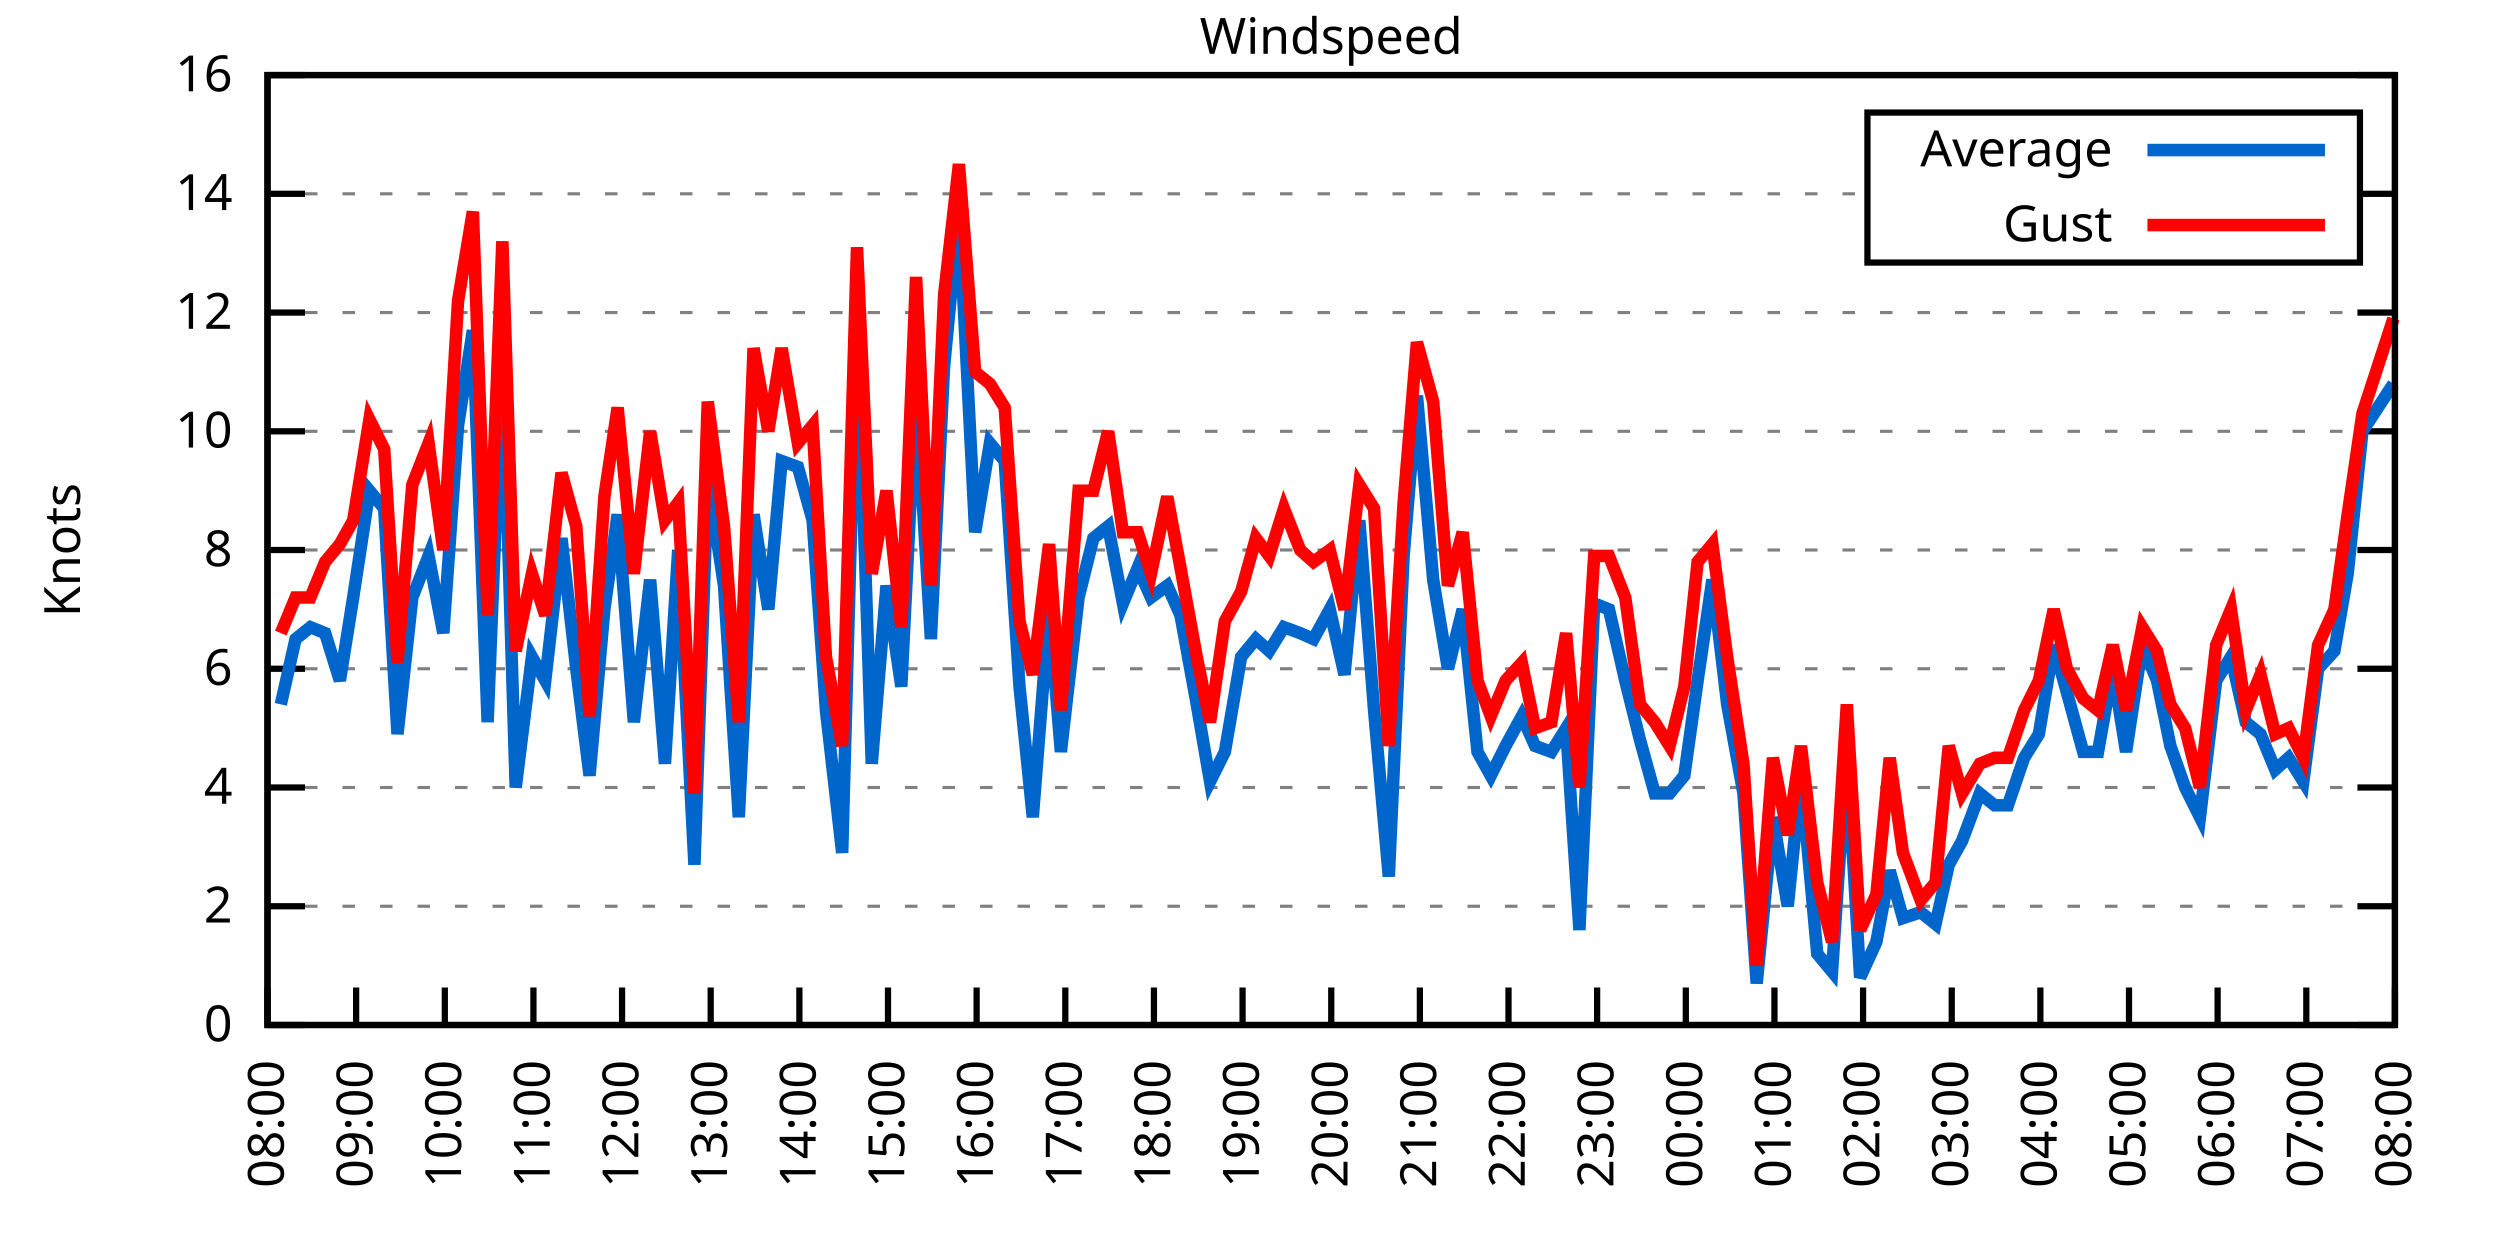
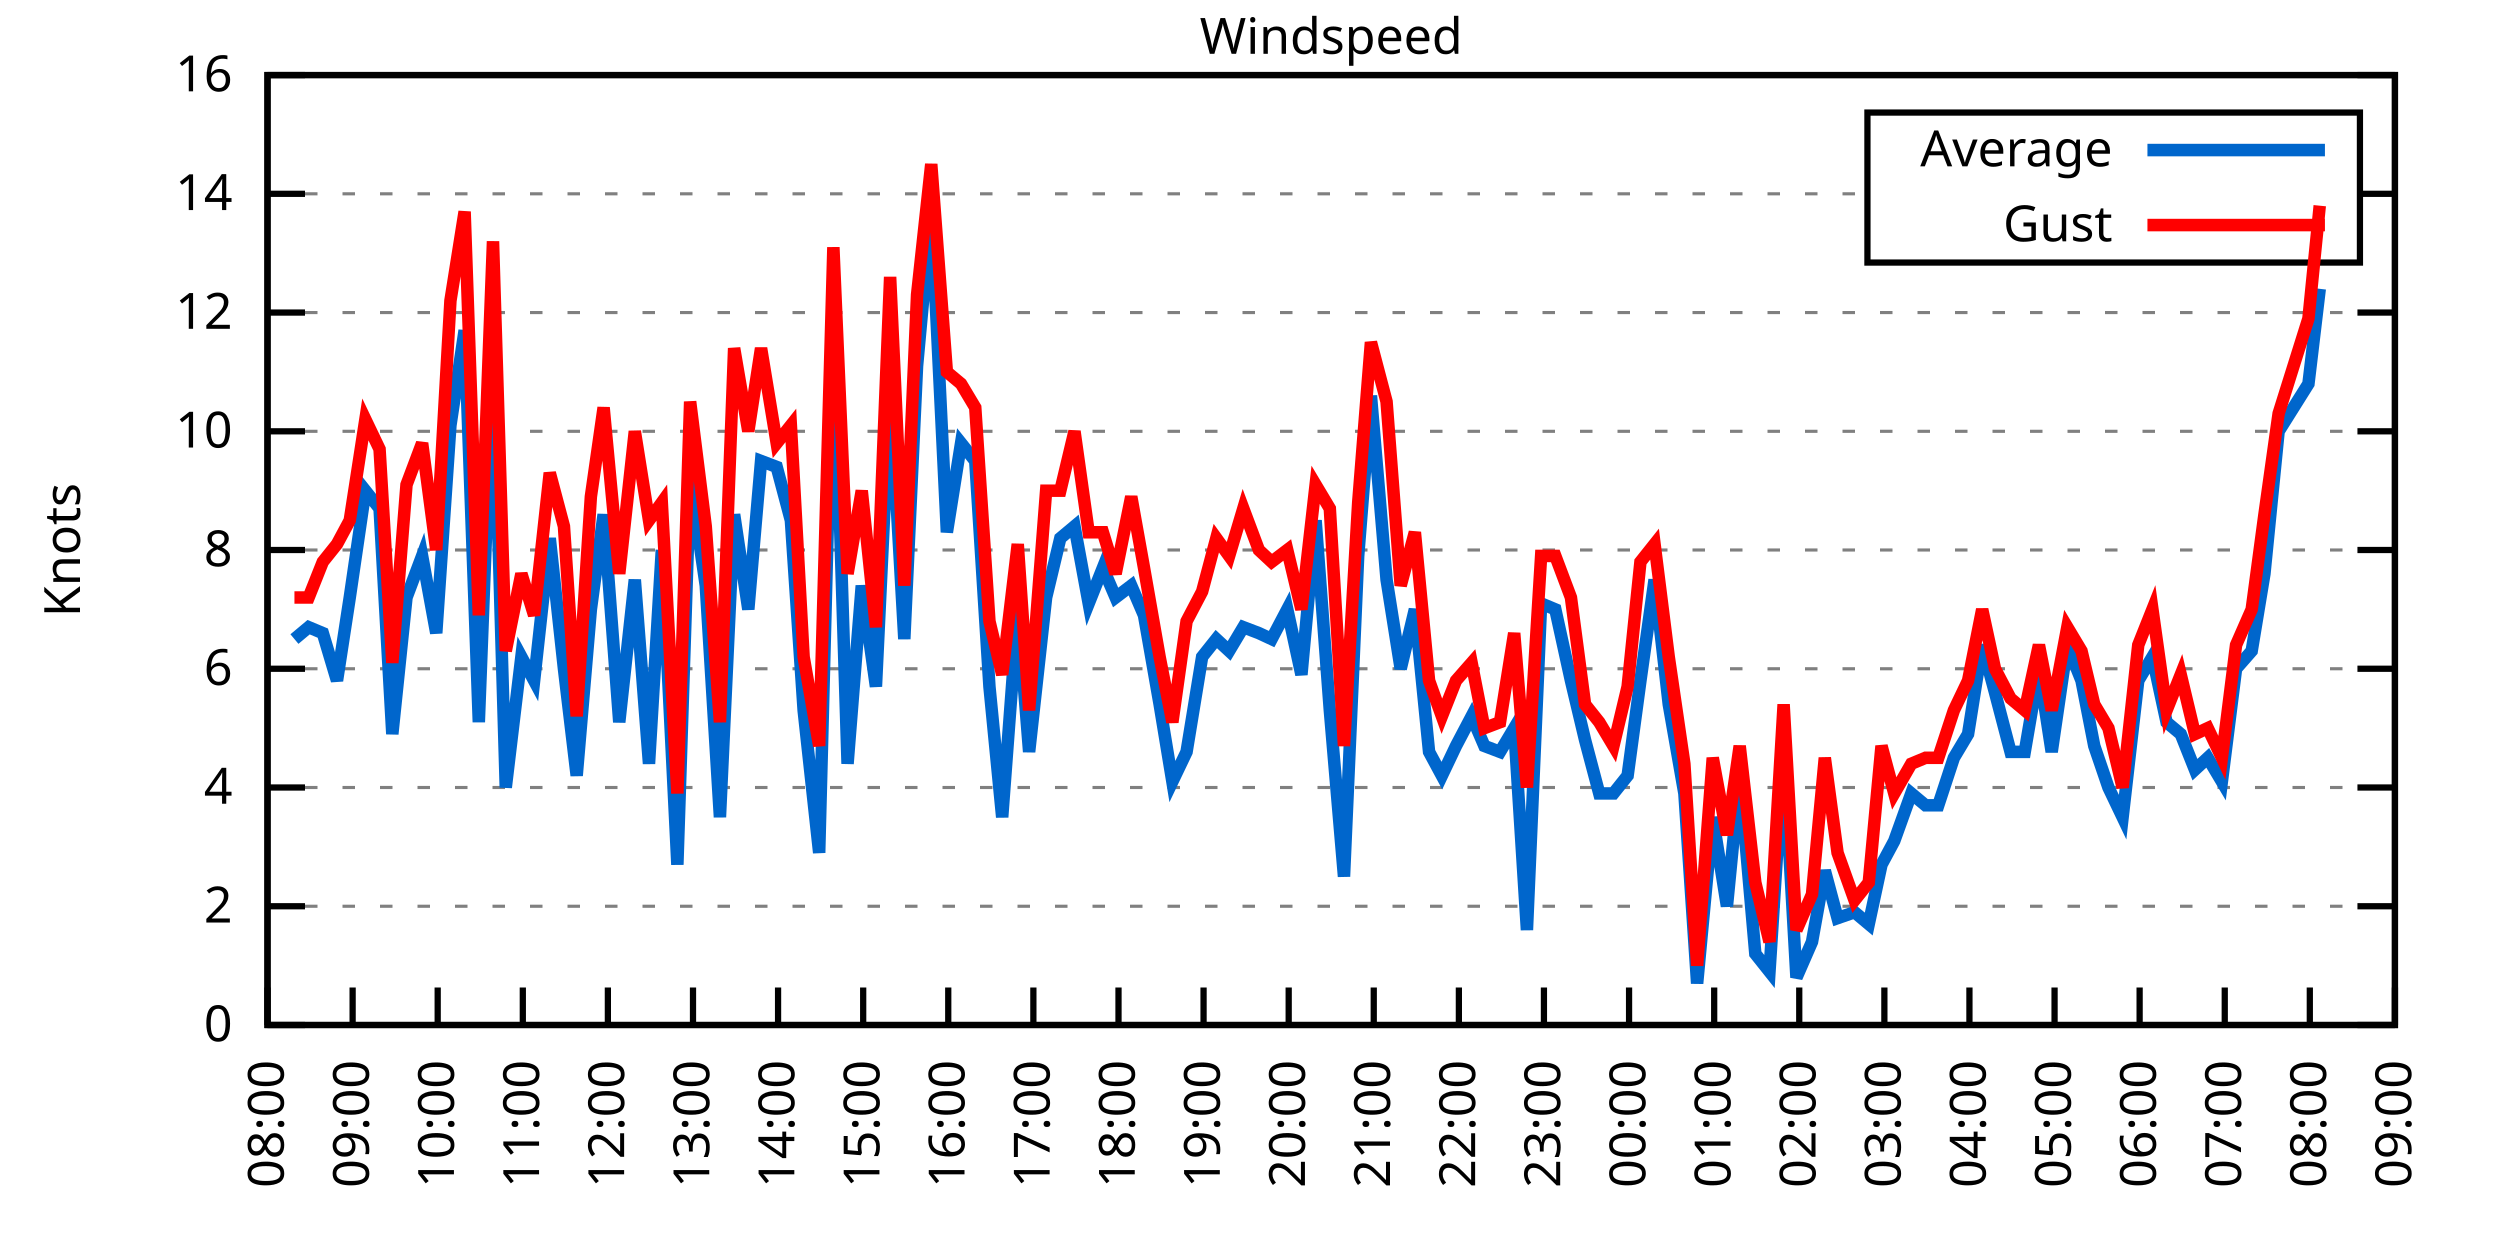
<svg xmlns="http://www.w3.org/2000/svg" xmlns:xlink="http://www.w3.org/1999/xlink" width="400" height="200" viewBox="0 0 400 200">
  <g id="gnuplot_canvas">
    <rect x="0" y="0" width="400" height="200" fill="none" />
    <defs>
      <circle id="gpDot" r="0.5" stroke-width="0.5" stroke="currentColor" />
      <path id="gpPt0" stroke-width="0.333" stroke="currentColor" d="M-1,0 h2 M0,-1 v2" />
      <path id="gpPt1" stroke-width="0.333" stroke="currentColor" d="M-1,-1 L1,1 M1,-1 L-1,1" />
      <path id="gpPt2" stroke-width="0.333" stroke="currentColor" d="M-1,0 L1,0 M0,-1 L0,1 M-1,-1 L1,1 M-1,1 L1,-1" />
      <rect id="gpPt3" stroke-width="0.333" stroke="currentColor" x="-1" y="-1" width="2" height="2" />
      <rect id="gpPt4" stroke-width="0.333" stroke="currentColor" fill="currentColor" x="-1" y="-1" width="2" height="2" />
      <circle id="gpPt5" stroke-width="0.333" stroke="currentColor" cx="0" cy="0" r="1" />
      <use xlink:href="#gpPt5" id="gpPt6" fill="currentColor" stroke="none" />
      <path id="gpPt7" stroke-width="0.333" stroke="currentColor" d="M0,-1.33 L-1.33,0.67 L1.33,0.67 z" />
      <use xlink:href="#gpPt7" id="gpPt8" fill="currentColor" stroke="none" />
      <use xlink:href="#gpPt7" id="gpPt9" stroke="currentColor" transform="rotate(180)" />
      <use xlink:href="#gpPt9" id="gpPt10" fill="currentColor" stroke="none" />
      <use xlink:href="#gpPt3" id="gpPt11" stroke="currentColor" transform="rotate(45)" />
      <use xlink:href="#gpPt11" id="gpPt12" fill="currentColor" stroke="none" />
      <path id="gpPt13" stroke-width="0.333" stroke="currentColor" d="M0,1.330 L1.265,0.411 L0.782,-1.067 L-0.782,-1.076 L-1.265,0.411 z" />
      <use xlink:href="#gpPt13" id="gpPt14" fill="currentColor" stroke="none" />
      <filter id="textbox" filterUnits="objectBoundingBox" x="0" y="0" height="1" width="1">
        <feFlood flood-color="white" flood-opacity="1" result="bgnd" />
        <feComposite in="SourceGraphic" in2="bgnd" operator="atop" />
      </filter>
      <filter id="greybox" filterUnits="objectBoundingBox" x="0" y="0" height="1" width="1">
        <feFlood flood-color="lightgrey" flood-opacity="1" result="grey" />
        <feComposite in="SourceGraphic" in2="grey" operator="atop" />
      </filter>
    </defs>
    <g fill="none" color="white" stroke="currentColor" stroke-width="1.00" stroke-linecap="butt" stroke-linejoin="miter">
</g>
    <g fill="none" color="black" stroke="currentColor" stroke-width="1.00" stroke-linecap="butt" stroke-linejoin="miter">
      <g stroke="none" shape-rendering="crispEdges">
        <polygon fill="rgb(255, 255, 255)" points="42.80,164.00 383.18,164.00 383.18,12.02 42.80,12.02 " />
      </g>
    </g>
    <g fill="none" color="black" stroke="currentColor" stroke-width="1.00" stroke-linecap="butt" stroke-linejoin="miter">
</g>
    <g fill="none" color="black" stroke="black" stroke-width="0.50" stroke-linecap="butt" stroke-linejoin="miter">
</g>
    <g fill="none" color="gray" stroke="currentColor" stroke-width="0.50" stroke-linecap="butt" stroke-linejoin="miter">
      <path stroke="gray" stroke-dasharray="2,4" class="gridline" d="M42.80,164.00 L383.19,164.00  " />
    </g>
    <g fill="none" color="gray" stroke="gray" stroke-width="1.00" stroke-linecap="butt" stroke-linejoin="miter">
</g>
    <g fill="none" color="black" stroke="currentColor" stroke-width="1.00" stroke-linecap="butt" stroke-linejoin="miter">
      <path stroke="black" d="M42.80,164.00 L48.80,164.00 M383.19,164.00 L377.19,164.00  " />
      <g transform="translate(37.20,166.60)" stroke="none" fill="black" font-family="Sans" font-size="8.00" text-anchor="end">
        <text>
          <tspan font-family="Sans"> 0</tspan>
        </text>
      </g>
    </g>
    <g fill="none" color="black" stroke="currentColor" stroke-width="1.00" stroke-linecap="butt" stroke-linejoin="miter">
</g>
    <g fill="none" color="black" stroke="black" stroke-width="0.50" stroke-linecap="butt" stroke-linejoin="miter">
</g>
    <g fill="none" color="gray" stroke="currentColor" stroke-width="0.50" stroke-linecap="butt" stroke-linejoin="miter">
      <path stroke="gray" stroke-dasharray="2,4" class="gridline" d="M42.80,145.00 L383.19,145.00  " />
    </g>
    <g fill="none" color="gray" stroke="gray" stroke-width="1.00" stroke-linecap="butt" stroke-linejoin="miter">
</g>
    <g fill="none" color="black" stroke="currentColor" stroke-width="1.00" stroke-linecap="butt" stroke-linejoin="miter">
      <path stroke="black" d="M42.80,145.00 L48.80,145.00 M383.19,145.00 L377.19,145.00  " />
      <g transform="translate(37.20,147.60)" stroke="none" fill="black" font-family="Sans" font-size="8.00" text-anchor="end">
        <text>
          <tspan font-family="Sans"> 2</tspan>
        </text>
      </g>
    </g>
    <g fill="none" color="black" stroke="currentColor" stroke-width="1.00" stroke-linecap="butt" stroke-linejoin="miter">
</g>
    <g fill="none" color="black" stroke="black" stroke-width="0.50" stroke-linecap="butt" stroke-linejoin="miter">
</g>
    <g fill="none" color="gray" stroke="currentColor" stroke-width="0.50" stroke-linecap="butt" stroke-linejoin="miter">
      <path stroke="gray" stroke-dasharray="2,4" class="gridline" d="M42.80,126.00 L383.19,126.00  " />
    </g>
    <g fill="none" color="gray" stroke="gray" stroke-width="1.00" stroke-linecap="butt" stroke-linejoin="miter">
</g>
    <g fill="none" color="black" stroke="currentColor" stroke-width="1.00" stroke-linecap="butt" stroke-linejoin="miter">
      <path stroke="black" d="M42.80,126.00 L48.80,126.00 M383.19,126.00 L377.19,126.00  " />
      <g transform="translate(37.20,128.60)" stroke="none" fill="black" font-family="Sans" font-size="8.00" text-anchor="end">
        <text>
          <tspan font-family="Sans"> 4</tspan>
        </text>
      </g>
    </g>
    <g fill="none" color="black" stroke="currentColor" stroke-width="1.00" stroke-linecap="butt" stroke-linejoin="miter">
</g>
    <g fill="none" color="black" stroke="black" stroke-width="0.50" stroke-linecap="butt" stroke-linejoin="miter">
</g>
    <g fill="none" color="gray" stroke="currentColor" stroke-width="0.50" stroke-linecap="butt" stroke-linejoin="miter">
      <path stroke="gray" stroke-dasharray="2,4" class="gridline" d="M42.80,107.00 L383.19,107.00  " />
    </g>
    <g fill="none" color="gray" stroke="gray" stroke-width="1.00" stroke-linecap="butt" stroke-linejoin="miter">
</g>
    <g fill="none" color="black" stroke="currentColor" stroke-width="1.00" stroke-linecap="butt" stroke-linejoin="miter">
      <path stroke="black" d="M42.80,107.00 L48.80,107.00 M383.19,107.00 L377.19,107.00  " />
      <g transform="translate(37.20,109.60)" stroke="none" fill="black" font-family="Sans" font-size="8.00" text-anchor="end">
        <text>
          <tspan font-family="Sans"> 6</tspan>
        </text>
      </g>
    </g>
    <g fill="none" color="black" stroke="currentColor" stroke-width="1.00" stroke-linecap="butt" stroke-linejoin="miter">
</g>
    <g fill="none" color="black" stroke="black" stroke-width="0.50" stroke-linecap="butt" stroke-linejoin="miter">
</g>
    <g fill="none" color="gray" stroke="currentColor" stroke-width="0.50" stroke-linecap="butt" stroke-linejoin="miter">
      <path stroke="gray" stroke-dasharray="2,4" class="gridline" d="M42.80,88.00 L383.19,88.00  " />
    </g>
    <g fill="none" color="gray" stroke="gray" stroke-width="1.00" stroke-linecap="butt" stroke-linejoin="miter">
</g>
    <g fill="none" color="black" stroke="currentColor" stroke-width="1.00" stroke-linecap="butt" stroke-linejoin="miter">
      <path stroke="black" d="M42.80,88.00 L48.80,88.00 M383.19,88.00 L377.19,88.00  " />
      <g transform="translate(37.20,90.60)" stroke="none" fill="black" font-family="Sans" font-size="8.00" text-anchor="end">
        <text>
          <tspan font-family="Sans"> 8</tspan>
        </text>
      </g>
    </g>
    <g fill="none" color="black" stroke="currentColor" stroke-width="1.00" stroke-linecap="butt" stroke-linejoin="miter">
</g>
    <g fill="none" color="black" stroke="black" stroke-width="0.50" stroke-linecap="butt" stroke-linejoin="miter">
</g>
    <g fill="none" color="gray" stroke="currentColor" stroke-width="0.50" stroke-linecap="butt" stroke-linejoin="miter">
      <path stroke="gray" stroke-dasharray="2,4" class="gridline" d="M42.80,69.01 L383.19,69.01  " />
    </g>
    <g fill="none" color="gray" stroke="gray" stroke-width="1.00" stroke-linecap="butt" stroke-linejoin="miter">
</g>
    <g fill="none" color="black" stroke="currentColor" stroke-width="1.00" stroke-linecap="butt" stroke-linejoin="miter">
      <path stroke="black" d="M42.80,69.01 L48.80,69.01 M383.19,69.01 L377.19,69.01  " />
      <g transform="translate(37.20,71.61)" stroke="none" fill="black" font-family="Sans" font-size="8.00" text-anchor="end">
        <text>
          <tspan font-family="Sans"> 10</tspan>
        </text>
      </g>
    </g>
    <g fill="none" color="black" stroke="currentColor" stroke-width="1.00" stroke-linecap="butt" stroke-linejoin="miter">
</g>
    <g fill="none" color="black" stroke="black" stroke-width="0.50" stroke-linecap="butt" stroke-linejoin="miter">
</g>
    <g fill="none" color="gray" stroke="currentColor" stroke-width="0.50" stroke-linecap="butt" stroke-linejoin="miter">
      <path stroke="gray" stroke-dasharray="2,4" class="gridline" d="M42.80,50.01 L383.19,50.01  " />
    </g>
    <g fill="none" color="gray" stroke="gray" stroke-width="1.00" stroke-linecap="butt" stroke-linejoin="miter">
</g>
    <g fill="none" color="black" stroke="currentColor" stroke-width="1.00" stroke-linecap="butt" stroke-linejoin="miter">
      <path stroke="black" d="M42.80,50.01 L48.80,50.01 M383.19,50.01 L377.19,50.01  " />
      <g transform="translate(37.20,52.61)" stroke="none" fill="black" font-family="Sans" font-size="8.00" text-anchor="end">
        <text>
          <tspan font-family="Sans"> 12</tspan>
        </text>
      </g>
    </g>
    <g fill="none" color="black" stroke="currentColor" stroke-width="1.00" stroke-linecap="butt" stroke-linejoin="miter">
</g>
    <g fill="none" color="black" stroke="black" stroke-width="0.50" stroke-linecap="butt" stroke-linejoin="miter">
</g>
    <g fill="none" color="gray" stroke="currentColor" stroke-width="0.50" stroke-linecap="butt" stroke-linejoin="miter">
      <path stroke="gray" stroke-dasharray="2,4" class="gridline" d="M42.80,31.01 L298.79,31.01 M377.59,31.01 L383.19,31.01  " />
    </g>
    <g fill="none" color="gray" stroke="gray" stroke-width="1.00" stroke-linecap="butt" stroke-linejoin="miter">
</g>
    <g fill="none" color="black" stroke="currentColor" stroke-width="1.00" stroke-linecap="butt" stroke-linejoin="miter">
      <path stroke="black" d="M42.80,31.01 L48.80,31.01 M383.19,31.01 L377.19,31.01  " />
      <g transform="translate(37.20,33.61)" stroke="none" fill="black" font-family="Sans" font-size="8.00" text-anchor="end">
        <text>
          <tspan font-family="Sans"> 14</tspan>
        </text>
      </g>
    </g>
    <g fill="none" color="black" stroke="currentColor" stroke-width="1.00" stroke-linecap="butt" stroke-linejoin="miter">
</g>
    <g fill="none" color="black" stroke="black" stroke-width="0.50" stroke-linecap="butt" stroke-linejoin="miter">
</g>
    <g fill="none" color="gray" stroke="currentColor" stroke-width="0.50" stroke-linecap="butt" stroke-linejoin="miter">
      <path stroke="gray" stroke-dasharray="2,4" class="gridline" d="M42.80,12.01 L383.19,12.01  " />
    </g>
    <g fill="none" color="gray" stroke="gray" stroke-width="1.00" stroke-linecap="butt" stroke-linejoin="miter">
</g>
    <g fill="none" color="black" stroke="currentColor" stroke-width="1.00" stroke-linecap="butt" stroke-linejoin="miter">
      <path stroke="black" d="M42.80,12.01 L48.80,12.01 M383.19,12.01 L377.19,12.01  " />
      <g transform="translate(37.20,14.61)" stroke="none" fill="black" font-family="Sans" font-size="8.00" text-anchor="end">
        <text>
          <tspan font-family="Sans"> 16</tspan>
        </text>
      </g>
    </g>
    <g fill="none" color="black" stroke="currentColor" stroke-width="1.00" stroke-linecap="butt" stroke-linejoin="miter">
      <path stroke="black" d="M42.80,164.00 L42.80,158.00  " />
      <g transform="translate(45.40,169.60) rotate(270.00)" stroke="none" fill="black" font-family="Sans" font-size="8.00" text-anchor="end">
        <text>
          <tspan font-family="Sans">08:00</tspan>
        </text>
      </g>
    </g>
    <g fill="none" color="black" stroke="currentColor" stroke-width="1.00" stroke-linecap="butt" stroke-linejoin="miter">
-       <path stroke="black" d="M56.98,164.00 L56.98,158.00  " />
-       <g transform="translate(59.58,169.60) rotate(270.00)" stroke="none" fill="black" font-family="Sans" font-size="8.00" text-anchor="end">
+       <path stroke="black" d="M56.42,164.00 L56.42,158.00  " />
+       <g transform="translate(59.02,169.60) rotate(270.00)" stroke="none" fill="black" font-family="Sans" font-size="8.00" text-anchor="end">
        <text>
          <tspan font-family="Sans">09:00</tspan>
        </text>
      </g>
    </g>
    <g fill="none" color="black" stroke="currentColor" stroke-width="1.00" stroke-linecap="butt" stroke-linejoin="miter">
-       <path stroke="black" d="M71.17,164.00 L71.17,158.00  " />
-       <g transform="translate(73.77,169.60) rotate(270.00)" stroke="none" fill="black" font-family="Sans" font-size="8.00" text-anchor="end">
+       <path stroke="black" d="M70.03,164.00 L70.03,158.00  " />
+       <g transform="translate(72.63,169.60) rotate(270.00)" stroke="none" fill="black" font-family="Sans" font-size="8.00" text-anchor="end">
        <text>
          <tspan font-family="Sans">10:00</tspan>
        </text>
      </g>
    </g>
    <g fill="none" color="black" stroke="currentColor" stroke-width="1.00" stroke-linecap="butt" stroke-linejoin="miter">
-       <path stroke="black" d="M85.35,164.00 L85.35,158.00  " />
-       <g transform="translate(87.95,169.60) rotate(270.00)" stroke="none" fill="black" font-family="Sans" font-size="8.00" text-anchor="end">
+       <path stroke="black" d="M83.65,164.00 L83.65,158.00  " />
+       <g transform="translate(86.25,169.60) rotate(270.00)" stroke="none" fill="black" font-family="Sans" font-size="8.00" text-anchor="end">
        <text>
          <tspan font-family="Sans">11:00</tspan>
        </text>
      </g>
    </g>
    <g fill="none" color="black" stroke="currentColor" stroke-width="1.00" stroke-linecap="butt" stroke-linejoin="miter">
-       <path stroke="black" d="M99.53,164.00 L99.53,158.00  " />
-       <g transform="translate(102.13,169.60) rotate(270.00)" stroke="none" fill="black" font-family="Sans" font-size="8.00" text-anchor="end">
+       <path stroke="black" d="M97.26,164.00 L97.26,158.00  " />
+       <g transform="translate(99.86,169.60) rotate(270.00)" stroke="none" fill="black" font-family="Sans" font-size="8.00" text-anchor="end">
        <text>
          <tspan font-family="Sans">12:00</tspan>
        </text>
      </g>
    </g>
    <g fill="none" color="black" stroke="currentColor" stroke-width="1.00" stroke-linecap="butt" stroke-linejoin="miter">
-       <path stroke="black" d="M113.71,164.00 L113.71,158.00  " />
-       <g transform="translate(116.31,169.60) rotate(270.00)" stroke="none" fill="black" font-family="Sans" font-size="8.00" text-anchor="end">
+       <path stroke="black" d="M110.88,164.00 L110.88,158.00  " />
+       <g transform="translate(113.48,169.60) rotate(270.00)" stroke="none" fill="black" font-family="Sans" font-size="8.00" text-anchor="end">
        <text>
          <tspan font-family="Sans">13:00</tspan>
        </text>
      </g>
    </g>
    <g fill="none" color="black" stroke="currentColor" stroke-width="1.00" stroke-linecap="butt" stroke-linejoin="miter">
-       <path stroke="black" d="M127.90,164.00 L127.90,158.00  " />
-       <g transform="translate(130.50,169.60) rotate(270.00)" stroke="none" fill="black" font-family="Sans" font-size="8.00" text-anchor="end">
+       <path stroke="black" d="M124.49,164.00 L124.49,158.00  " />
+       <g transform="translate(127.09,169.60) rotate(270.00)" stroke="none" fill="black" font-family="Sans" font-size="8.00" text-anchor="end">
        <text>
          <tspan font-family="Sans">14:00</tspan>
        </text>
      </g>
    </g>
    <g fill="none" color="black" stroke="currentColor" stroke-width="1.00" stroke-linecap="butt" stroke-linejoin="miter">
-       <path stroke="black" d="M142.08,164.00 L142.08,158.00  " />
-       <g transform="translate(144.68,169.60) rotate(270.00)" stroke="none" fill="black" font-family="Sans" font-size="8.00" text-anchor="end">
+       <path stroke="black" d="M138.11,164.00 L138.11,158.00  " />
+       <g transform="translate(140.71,169.60) rotate(270.00)" stroke="none" fill="black" font-family="Sans" font-size="8.00" text-anchor="end">
        <text>
          <tspan font-family="Sans">15:00</tspan>
        </text>
      </g>
    </g>
    <g fill="none" color="black" stroke="currentColor" stroke-width="1.00" stroke-linecap="butt" stroke-linejoin="miter">
-       <path stroke="black" d="M156.26,164.00 L156.26,158.00  " />
-       <g transform="translate(158.86,169.60) rotate(270.00)" stroke="none" fill="black" font-family="Sans" font-size="8.00" text-anchor="end">
+       <path stroke="black" d="M151.72,164.00 L151.72,158.00  " />
+       <g transform="translate(154.32,169.60) rotate(270.00)" stroke="none" fill="black" font-family="Sans" font-size="8.00" text-anchor="end">
        <text>
          <tspan font-family="Sans">16:00</tspan>
        </text>
      </g>
    </g>
    <g fill="none" color="black" stroke="currentColor" stroke-width="1.00" stroke-linecap="butt" stroke-linejoin="miter">
-       <path stroke="black" d="M170.45,164.00 L170.45,158.00  " />
-       <g transform="translate(173.05,169.60) rotate(270.00)" stroke="none" fill="black" font-family="Sans" font-size="8.00" text-anchor="end">
+       <path stroke="black" d="M165.34,164.00 L165.34,158.00  " />
+       <g transform="translate(167.94,169.60) rotate(270.00)" stroke="none" fill="black" font-family="Sans" font-size="8.00" text-anchor="end">
        <text>
          <tspan font-family="Sans">17:00</tspan>
        </text>
      </g>
    </g>
    <g fill="none" color="black" stroke="currentColor" stroke-width="1.00" stroke-linecap="butt" stroke-linejoin="miter">
-       <path stroke="black" d="M184.63,164.00 L184.63,158.00  " />
-       <g transform="translate(187.23,169.60) rotate(270.00)" stroke="none" fill="black" font-family="Sans" font-size="8.00" text-anchor="end">
+       <path stroke="black" d="M178.96,164.00 L178.96,158.00  " />
+       <g transform="translate(181.56,169.60) rotate(270.00)" stroke="none" fill="black" font-family="Sans" font-size="8.00" text-anchor="end">
        <text>
          <tspan font-family="Sans">18:00</tspan>
        </text>
      </g>
    </g>
    <g fill="none" color="black" stroke="currentColor" stroke-width="1.00" stroke-linecap="butt" stroke-linejoin="miter">
-       <path stroke="black" d="M198.81,164.00 L198.81,158.00  " />
-       <g transform="translate(201.41,169.60) rotate(270.00)" stroke="none" fill="black" font-family="Sans" font-size="8.00" text-anchor="end">
+       <path stroke="black" d="M192.57,164.00 L192.57,158.00  " />
+       <g transform="translate(195.17,169.60) rotate(270.00)" stroke="none" fill="black" font-family="Sans" font-size="8.00" text-anchor="end">
        <text>
          <tspan font-family="Sans">19:00</tspan>
        </text>
      </g>
    </g>
    <g fill="none" color="black" stroke="currentColor" stroke-width="1.00" stroke-linecap="butt" stroke-linejoin="miter">
-       <path stroke="black" d="M213.00,164.00 L213.00,158.00  " />
-       <g transform="translate(215.60,169.60) rotate(270.00)" stroke="none" fill="black" font-family="Sans" font-size="8.00" text-anchor="end">
+       <path stroke="black" d="M206.19,164.00 L206.19,158.00  " />
+       <g transform="translate(208.79,169.60) rotate(270.00)" stroke="none" fill="black" font-family="Sans" font-size="8.00" text-anchor="end">
        <text>
          <tspan font-family="Sans">20:00</tspan>
        </text>
      </g>
    </g>
    <g fill="none" color="black" stroke="currentColor" stroke-width="1.00" stroke-linecap="butt" stroke-linejoin="miter">
-       <path stroke="black" d="M227.18,164.00 L227.18,158.00  " />
-       <g transform="translate(229.78,169.60) rotate(270.00)" stroke="none" fill="black" font-family="Sans" font-size="8.00" text-anchor="end">
+       <path stroke="black" d="M219.80,164.00 L219.80,158.00  " />
+       <g transform="translate(222.40,169.60) rotate(270.00)" stroke="none" fill="black" font-family="Sans" font-size="8.00" text-anchor="end">
        <text>
          <tspan font-family="Sans">21:00</tspan>
        </text>
      </g>
    </g>
    <g fill="none" color="black" stroke="currentColor" stroke-width="1.00" stroke-linecap="butt" stroke-linejoin="miter">
-       <path stroke="black" d="M241.36,164.00 L241.36,158.00  " />
-       <g transform="translate(243.96,169.60) rotate(270.00)" stroke="none" fill="black" font-family="Sans" font-size="8.00" text-anchor="end">
+       <path stroke="black" d="M233.42,164.00 L233.42,158.00  " />
+       <g transform="translate(236.02,169.60) rotate(270.00)" stroke="none" fill="black" font-family="Sans" font-size="8.00" text-anchor="end">
        <text>
          <tspan font-family="Sans">22:00</tspan>
        </text>
      </g>
    </g>
    <g fill="none" color="black" stroke="currentColor" stroke-width="1.00" stroke-linecap="butt" stroke-linejoin="miter">
-       <path stroke="black" d="M255.54,164.00 L255.54,158.00  " />
-       <g transform="translate(258.14,169.60) rotate(270.00)" stroke="none" fill="black" font-family="Sans" font-size="8.00" text-anchor="end">
+       <path stroke="black" d="M247.03,164.00 L247.03,158.00  " />
+       <g transform="translate(249.63,169.60) rotate(270.00)" stroke="none" fill="black" font-family="Sans" font-size="8.00" text-anchor="end">
        <text>
          <tspan font-family="Sans">23:00</tspan>
        </text>
      </g>
    </g>
    <g fill="none" color="black" stroke="currentColor" stroke-width="1.00" stroke-linecap="butt" stroke-linejoin="miter">
-       <path stroke="black" d="M269.73,164.00 L269.73,158.00  " />
-       <g transform="translate(272.33,169.60) rotate(270.00)" stroke="none" fill="black" font-family="Sans" font-size="8.00" text-anchor="end">
+       <path stroke="black" d="M260.65,164.00 L260.65,158.00  " />
+       <g transform="translate(263.25,169.60) rotate(270.00)" stroke="none" fill="black" font-family="Sans" font-size="8.00" text-anchor="end">
        <text>
          <tspan font-family="Sans">00:00</tspan>
        </text>
      </g>
    </g>
    <g fill="none" color="black" stroke="currentColor" stroke-width="1.00" stroke-linecap="butt" stroke-linejoin="miter">
-       <path stroke="black" d="M283.91,164.00 L283.91,158.00  " />
-       <g transform="translate(286.51,169.60) rotate(270.00)" stroke="none" fill="black" font-family="Sans" font-size="8.00" text-anchor="end">
+       <path stroke="black" d="M274.27,164.00 L274.27,158.00  " />
+       <g transform="translate(276.87,169.60) rotate(270.00)" stroke="none" fill="black" font-family="Sans" font-size="8.00" text-anchor="end">
        <text>
          <tspan font-family="Sans">01:00</tspan>
        </text>
      </g>
    </g>
    <g fill="none" color="black" stroke="currentColor" stroke-width="1.00" stroke-linecap="butt" stroke-linejoin="miter">
-       <path stroke="black" d="M298.09,164.00 L298.09,158.00  " />
-       <g transform="translate(300.69,169.60) rotate(270.00)" stroke="none" fill="black" font-family="Sans" font-size="8.00" text-anchor="end">
+       <path stroke="black" d="M287.88,164.00 L287.88,158.00  " />
+       <g transform="translate(290.48,169.60) rotate(270.00)" stroke="none" fill="black" font-family="Sans" font-size="8.00" text-anchor="end">
        <text>
          <tspan font-family="Sans">02:00</tspan>
        </text>
      </g>
    </g>
    <g fill="none" color="black" stroke="currentColor" stroke-width="1.00" stroke-linecap="butt" stroke-linejoin="miter">
-       <path stroke="black" d="M312.28,164.00 L312.28,158.00  " />
-       <g transform="translate(314.88,169.60) rotate(270.00)" stroke="none" fill="black" font-family="Sans" font-size="8.00" text-anchor="end">
+       <path stroke="black" d="M301.50,164.00 L301.50,158.00  " />
+       <g transform="translate(304.10,169.60) rotate(270.00)" stroke="none" fill="black" font-family="Sans" font-size="8.00" text-anchor="end">
        <text>
          <tspan font-family="Sans">03:00</tspan>
        </text>
      </g>
    </g>
    <g fill="none" color="black" stroke="currentColor" stroke-width="1.00" stroke-linecap="butt" stroke-linejoin="miter">
-       <path stroke="black" d="M326.46,164.00 L326.46,158.00  " />
-       <g transform="translate(329.06,169.60) rotate(270.00)" stroke="none" fill="black" font-family="Sans" font-size="8.00" text-anchor="end">
+       <path stroke="black" d="M315.11,164.00 L315.11,158.00  " />
+       <g transform="translate(317.71,169.60) rotate(270.00)" stroke="none" fill="black" font-family="Sans" font-size="8.00" text-anchor="end">
        <text>
          <tspan font-family="Sans">04:00</tspan>
        </text>
      </g>
    </g>
    <g fill="none" color="black" stroke="currentColor" stroke-width="1.00" stroke-linecap="butt" stroke-linejoin="miter">
-       <path stroke="black" d="M340.64,164.00 L340.64,158.00  " />
-       <g transform="translate(343.24,169.60) rotate(270.00)" stroke="none" fill="black" font-family="Sans" font-size="8.00" text-anchor="end">
+       <path stroke="black" d="M328.73,164.00 L328.73,158.00  " />
+       <g transform="translate(331.33,169.60) rotate(270.00)" stroke="none" fill="black" font-family="Sans" font-size="8.00" text-anchor="end">
        <text>
          <tspan font-family="Sans">05:00</tspan>
        </text>
      </g>
    </g>
    <g fill="none" color="black" stroke="currentColor" stroke-width="1.00" stroke-linecap="butt" stroke-linejoin="miter">
-       <path stroke="black" d="M354.82,164.00 L354.82,158.00  " />
-       <g transform="translate(357.42,169.60) rotate(270.00)" stroke="none" fill="black" font-family="Sans" font-size="8.00" text-anchor="end">
+       <path stroke="black" d="M342.34,164.00 L342.34,158.00  " />
+       <g transform="translate(344.94,169.60) rotate(270.00)" stroke="none" fill="black" font-family="Sans" font-size="8.00" text-anchor="end">
        <text>
          <tspan font-family="Sans">06:00</tspan>
        </text>
      </g>
    </g>
    <g fill="none" color="black" stroke="currentColor" stroke-width="1.00" stroke-linecap="butt" stroke-linejoin="miter">
-       <path stroke="black" d="M369.01,164.00 L369.01,158.00  " />
-       <g transform="translate(371.61,169.60) rotate(270.00)" stroke="none" fill="black" font-family="Sans" font-size="8.00" text-anchor="end">
+       <path stroke="black" d="M355.96,164.00 L355.96,158.00  " />
+       <g transform="translate(358.56,169.60) rotate(270.00)" stroke="none" fill="black" font-family="Sans" font-size="8.00" text-anchor="end">
        <text>
          <tspan font-family="Sans">07:00</tspan>
+         </text>
+       </g>
+     </g>
+     <g fill="none" color="black" stroke="currentColor" stroke-width="1.00" stroke-linecap="butt" stroke-linejoin="miter">
+       <path stroke="black" d="M369.57,164.00 L369.57,158.00  " />
+       <g transform="translate(372.17,169.60) rotate(270.00)" stroke="none" fill="black" font-family="Sans" font-size="8.00" text-anchor="end">
+         <text>
+           <tspan font-family="Sans">08:00</tspan>
        </text>
      </g>
    </g>
    <g fill="none" color="black" stroke="currentColor" stroke-width="1.00" stroke-linecap="butt" stroke-linejoin="miter">
      <path stroke="black" d="M383.19,164.00 L383.19,158.00  " />
      <g transform="translate(385.79,169.60) rotate(270.00)" stroke="none" fill="black" font-family="Sans" font-size="8.00" text-anchor="end">
        <text>
-           <tspan font-family="Sans">08:00</tspan>
+           <tspan font-family="Sans">09:00</tspan>
        </text>
      </g>
    </g>
    <g fill="none" color="black" stroke="currentColor" stroke-width="1.00" stroke-linecap="butt" stroke-linejoin="miter">
</g>
    <g fill="none" color="black" stroke="currentColor" stroke-width="1.00" stroke-linecap="butt" stroke-linejoin="miter">
      <path stroke="black" d="M42.80,12.01 L42.80,164.00 L383.19,164.00 L383.19,12.01 L42.80,12.01 Z  " />
    </g>
    <g fill="none" color="black" stroke="currentColor" stroke-width="1.00" stroke-linecap="butt" stroke-linejoin="miter">
</g>
    <g fill="none" color="black" stroke="currentColor" stroke-width="1.00" stroke-linecap="butt" stroke-linejoin="miter">
      <path stroke="black" d="M298.79,42.01 L298.79,18.01 L377.59,18.01 L377.59,42.01 L298.79,42.01 Z  " />
    </g>
    <g id="Windspeed_plot_1">
      <g fill="none" color="white" stroke="black" stroke-width="2.00" stroke-linecap="butt" stroke-linejoin="miter">
</g>
      <g fill="none" color="black" stroke="currentColor" stroke-width="2.00" stroke-linecap="butt" stroke-linejoin="miter">
        <g transform="translate(337.99,26.61)" stroke="none" fill="black" font-family="Sans" font-size="8.00" text-anchor="end">
          <text>
            <tspan font-family="Sans">Average</tspan>
          </text>
        </g>
      </g>
      <g fill="none" color="black" stroke="currentColor" stroke-width="2.00" stroke-linecap="butt" stroke-linejoin="miter">
-         <path stroke="rgb(  0, 102, 204)" d="M343.59,24.01 L371.99,24.01 M44.93,112.70 L47.29,102.25 L49.66,100.35 L52.02,101.30 L54.38,108.90 L56.51,95.60   L59.11,78.51 L61.47,81.36 L63.60,117.45 L65.97,95.60 L68.57,88.95 L70.93,101.30 L73.29,68.06 L75.66,52.86   L78.02,115.55 L80.38,56.66 L82.51,126.00 L85.11,105.10 L87.24,108.90 L89.84,86.11 L92.20,107.00 L94.33,124.10   L96.70,97.50 L98.82,82.31 L101.42,115.55 L104.02,92.75 L106.39,122.20 L108.51,88.00 L111.11,138.35 L113.24,76.61   L115.84,93.70 L118.21,130.75 L120.57,82.31 L122.93,97.50 L125.06,73.76 L127.66,74.71 L130.02,83.26 L132.15,113.65   L134.75,136.45 L137.12,50.01 L139.48,122.20 L141.84,93.70 L144.21,109.85 L146.57,62.36 L148.94,102.25 L151.06,58.56   L153.43,33.86 L156.03,85.16 L158.39,70.91 L160.75,73.76 L163.12,109.85 L165.25,130.75 L167.85,97.50 L169.74,120.30   L172.57,95.60 L174.94,86.11 L177.30,84.21 L179.67,96.55 L182.03,90.85 L184.16,95.60 L186.76,93.70 L188.88,98.45   L191.48,112.70 L193.61,125.05 L195.98,120.30 L198.58,105.10 L200.94,102.25 L203.07,104.15 L205.43,100.35 L208.03,101.30   L210.16,102.25 L212.76,97.50 L215.12,107.95 L217.49,83.26 L219.85,113.65 L222.21,140.25 L224.58,88.95 L226.71,63.31   L229.31,92.75 L231.67,107.00 L234.03,97.50 L236.40,120.30 L238.52,124.10 L240.89,119.35 L243.49,114.60 L245.62,119.35   L248.22,120.30 L250.58,116.50 L252.71,148.80 L255.07,96.55 L257.43,97.50 L260.04,108.90 L262.40,118.40 L264.76,126.95   L267.13,126.95 L269.49,124.10 L271.62,108.90 L273.98,92.75 L276.35,112.70 L278.95,126.95 L281.07,157.35 L283.67,130.75   L286.04,145.00 L288.16,124.10 L290.76,152.60 L293.13,155.45 L295.49,120.30 L297.62,156.40 L300.22,150.70 L302.35,139.30   L304.47,146.90 L307.31,145.95 L309.68,147.85 L311.80,138.35 L313.93,134.55 L316.77,126.95 L319.13,128.85 L321.26,128.85   L323.86,121.25 L326.22,117.45 L328.59,103.20 L330.71,110.80 L333.31,120.30 L335.68,120.30 L338.04,107.00 L340.17,120.30   L342.77,103.20 L345.13,108.90 L347.26,119.35 L349.62,126.00 L351.99,130.75 L354.59,108.90 L356.95,105.10 L359.32,115.55   L361.68,117.45 L364.04,123.15 L366.17,121.25 L368.53,125.05 L370.90,107.00 L373.50,104.15 L375.63,91.80 L377.99,69.01   L382.95,61.41  " />
+         <path stroke="rgb(  0, 102, 204)" d="M343.59,24.01 L371.99,24.01 M47.11,102.25 L49.38,100.35 L51.65,101.30 L53.92,108.90 L55.96,95.60 L58.46,78.51   L60.73,81.36 L62.77,117.45 L65.04,95.60 L67.54,88.95 L69.80,101.30 L72.07,68.06 L74.34,52.86 L76.61,115.55   L78.88,56.66 L80.92,126.00 L83.42,105.10 L85.46,108.90 L87.96,86.11 L90.23,107.00 L92.27,124.10 L94.54,97.50   L96.58,82.31 L99.08,115.55 L101.57,92.75 L103.84,122.20 L105.89,88.00 L108.38,138.35 L110.42,76.61 L112.92,93.70   L115.19,130.75 L117.46,82.31 L119.73,97.50 L121.77,73.76 L124.27,74.71 L126.54,83.26 L128.58,113.65 L131.07,136.45   L133.34,50.01 L135.61,122.20 L137.88,93.70 L140.15,109.85 L142.42,62.36 L144.69,102.25 L146.73,58.56 L149.00,33.86   L151.50,85.16 L153.77,70.91 L156.04,73.76 L158.31,109.85 L160.35,130.75 L162.84,97.50 L164.66,120.30 L167.38,95.60   L169.65,86.11 L171.92,84.21 L174.19,96.55 L176.46,90.85 L178.50,95.60 L181.00,93.70 L183.04,98.45 L185.54,112.70   L187.58,125.05 L189.85,120.30 L192.34,105.10 L194.61,102.25 L196.66,104.15 L198.93,100.35 L201.42,101.30 L203.46,102.25   L205.96,97.50 L208.23,107.95 L210.50,83.26 L212.77,113.65 L215.04,140.25 L217.31,88.95 L219.35,63.31 L221.85,92.75   L224.11,107.00 L226.38,97.50 L228.65,120.30 L230.70,124.10 L232.96,119.35 L235.46,114.60 L237.50,119.35 L240.00,120.30   L242.27,116.50 L244.31,148.80 L246.58,96.55 L248.85,97.50 L251.35,108.90 L253.61,118.40 L255.88,126.95 L258.15,126.95   L260.42,124.10 L262.47,108.90 L264.73,92.75 L267.00,112.70 L269.50,126.95 L271.54,157.35 L274.04,130.75 L276.31,145.00   L278.35,124.10 L280.85,152.60 L283.12,155.45 L285.38,120.30 L287.43,156.40 L289.92,150.70 L291.97,139.30 L294.01,146.90   L296.73,145.95 L299.00,147.85 L301.04,138.35 L303.08,134.55 L305.81,126.95 L308.08,128.85 L310.12,128.85 L312.62,121.25   L314.89,117.45 L317.15,103.20 L319.20,110.80 L321.69,120.30 L323.96,120.30 L326.23,107.00 L328.27,120.30 L330.77,103.20   L333.04,108.90 L335.08,119.35 L337.35,126.00 L339.62,130.75 L342.12,108.90 L344.39,105.10 L346.65,115.55 L348.92,117.45   L351.19,123.15 L353.24,121.25 L355.50,125.05 L357.77,107.00 L360.27,104.15 L362.31,91.80 L364.58,69.01 L369.35,61.41   L371.16,46.21  " />
      </g>
    </g>
    <g id="Windspeed_plot_2">
      <g fill="none" color="black" stroke="currentColor" stroke-width="2.00" stroke-linecap="butt" stroke-linejoin="miter">
        <g transform="translate(337.99,38.61)" stroke="none" fill="black" font-family="Sans" font-size="8.00" text-anchor="end">
          <text>
            <tspan font-family="Sans">Gust</tspan>
          </text>
        </g>
      </g>
      <g fill="none" color="black" stroke="currentColor" stroke-width="2.00" stroke-linecap="butt" stroke-linejoin="miter">
-         <path stroke="rgb(255,   0,   0)" d="M343.59,36.01 L371.99,36.01 M44.93,101.30 L47.29,95.60 L49.66,95.60 L52.02,89.90 L54.38,87.06 L56.51,83.26   L59.11,67.11 L61.47,71.86 L63.60,106.05 L65.97,77.56 L68.57,70.91 L70.93,88.00 L73.29,48.11 L75.66,33.86   L78.02,98.45 L80.38,38.61 L82.51,104.15 L85.11,91.80 L87.24,98.45 L89.84,75.66 L92.20,84.21 L94.33,114.60   L96.70,79.46 L98.82,65.21 L101.42,91.80 L104.02,69.01 L106.39,83.26 L108.51,80.41 L111.11,126.95 L113.24,64.26   L115.84,84.21 L118.21,115.55 L120.57,55.71 L122.93,69.01 L125.06,55.71 L127.66,70.91 L130.02,68.06 L132.15,105.10   L134.75,119.35 L137.12,39.56 L139.48,91.80 L141.84,78.51 L144.21,100.35 L146.57,44.31 L148.94,93.70 L151.06,47.16   L153.43,26.26 L156.03,59.51 L158.39,61.41 L160.75,65.21 L163.12,99.40 L165.25,107.95 L167.85,87.06 L169.74,113.65   L172.57,78.51 L174.94,78.51 L177.30,69.01 L179.67,85.16 L182.03,85.16 L184.16,91.80 L186.76,79.46 L188.88,90.85   L191.48,105.10 L193.61,115.55 L195.98,99.40 L198.58,94.65 L200.94,86.11 L203.07,88.95 L205.43,81.36 L208.03,88.00   L210.16,89.90 L212.76,88.00 L215.12,97.50 L217.49,77.56 L219.85,81.36 L222.21,119.35 L224.58,80.41 L226.71,54.76   L229.31,64.26 L231.67,93.70 L234.03,85.16 L236.40,108.90 L238.52,114.60 L240.89,108.90 L243.49,106.05 L245.62,116.50   L248.22,115.55 L250.58,101.30 L252.71,126.00 L255.07,88.95 L257.43,88.95 L260.04,95.60 L262.40,112.70 L264.76,115.55   L267.13,119.35 L269.49,109.85 L271.62,89.90 L273.98,87.06 L276.35,105.10 L278.95,122.20 L281.07,154.50 L283.67,121.25   L286.04,133.60 L288.16,119.35 L290.76,141.20 L293.13,150.70 L295.49,112.70 L297.62,148.80 L300.22,143.10 L302.35,121.25   L304.47,136.45 L307.31,144.05 L309.68,141.20 L311.80,119.35 L313.93,126.95 L316.77,122.20 L319.13,121.25 L321.26,121.25   L323.86,113.65 L326.22,108.90 L328.59,97.50 L330.71,107.00 L333.31,111.75 L335.68,113.65 L338.04,103.20 L340.17,113.65   L342.77,100.35 L345.13,104.15 L347.26,112.70 L349.62,116.50 L351.99,126.00 L354.59,103.20 L356.95,97.50 L359.32,113.65   L361.68,107.95 L364.04,117.45 L366.17,116.50 L368.53,121.25 L370.90,103.20 L373.50,97.50 L375.63,82.31 L377.99,66.16   L382.95,50.96  " />
+         <path stroke="rgb(255,   0,   0)" d="M343.59,36.01 L371.99,36.01 M47.11,95.60 L49.38,95.60 L51.65,89.90 L53.92,87.06 L55.96,83.26 L58.46,67.11   L60.73,71.86 L62.77,106.05 L65.04,77.56 L67.54,70.91 L69.80,88.00 L72.07,48.11 L74.34,33.86 L76.61,98.45   L78.88,38.61 L80.92,104.15 L83.42,91.80 L85.46,98.45 L87.96,75.66 L90.23,84.21 L92.27,114.60 L94.54,79.46   L96.58,65.21 L99.08,91.80 L101.57,69.01 L103.84,83.26 L105.89,80.41 L108.38,126.95 L110.42,64.26 L112.92,84.21   L115.19,115.55 L117.46,55.71 L119.73,69.01 L121.77,55.71 L124.27,70.91 L126.54,68.06 L128.58,105.10 L131.07,119.35   L133.34,39.56 L135.61,91.80 L137.88,78.51 L140.15,100.35 L142.42,44.31 L144.69,93.70 L146.73,47.16 L149.00,26.26   L151.50,59.51 L153.77,61.41 L156.04,65.21 L158.31,99.40 L160.35,107.95 L162.84,87.06 L164.66,113.65 L167.38,78.51   L169.65,78.51 L171.92,69.01 L174.19,85.16 L176.46,85.16 L178.50,91.80 L181.00,79.46 L183.04,90.85 L185.54,105.10   L187.58,115.55 L189.85,99.40 L192.34,94.65 L194.61,86.11 L196.66,88.95 L198.93,81.36 L201.42,88.00 L203.46,89.90   L205.96,88.00 L208.23,97.50 L210.50,77.56 L212.77,81.36 L215.04,119.35 L217.31,80.41 L219.35,54.76 L221.85,64.26   L224.11,93.70 L226.38,85.16 L228.65,108.90 L230.70,114.60 L232.96,108.90 L235.46,106.05 L237.50,116.50 L240.00,115.55   L242.27,101.30 L244.31,126.00 L246.58,88.95 L248.85,88.95 L251.35,95.60 L253.61,112.70 L255.88,115.55 L258.15,119.35   L260.42,109.85 L262.47,89.90 L264.73,87.06 L267.00,105.10 L269.50,122.20 L271.54,154.50 L274.04,121.25 L276.31,133.60   L278.35,119.35 L280.85,141.20 L283.12,150.70 L285.38,112.70 L287.43,148.80 L289.92,143.10 L291.97,121.25 L294.01,136.45   L296.73,144.05 L299.00,141.20 L301.04,119.35 L303.08,126.95 L305.81,122.20 L308.08,121.25 L310.12,121.25 L312.62,113.65   L314.89,108.90 L317.15,97.50 L319.20,107.00 L321.69,111.75 L323.96,113.65 L326.23,103.20 L328.27,113.65 L330.77,100.35   L333.04,104.15 L335.08,112.70 L337.35,116.50 L339.62,126.00 L342.12,103.20 L344.39,97.50 L346.65,113.65 L348.92,107.95   L351.19,117.45 L353.24,116.50 L355.50,121.25 L357.77,103.20 L360.27,97.50 L362.31,82.31 L364.58,66.16 L369.35,50.96   L371.16,32.91  " />
      </g>
    </g>
    <g fill="none" color="black" stroke="currentColor" stroke-width="2.00" stroke-linecap="butt" stroke-linejoin="miter">
</g>
    <g fill="none" color="black" stroke="black" stroke-width="1.00" stroke-linecap="butt" stroke-linejoin="miter">
</g>
    <g fill="none" color="black" stroke="currentColor" stroke-width="1.00" stroke-linecap="butt" stroke-linejoin="miter">
      <path stroke="black" d="M42.80,12.01 L42.80,164.00 L383.19,164.00 L383.19,12.01 L42.80,12.01 Z  " />
      <g transform="translate(12.80,88.01) rotate(270.00)" stroke="none" fill="black" font-family="Sans" font-size="8.00" text-anchor="middle">
        <text>
          <tspan font-family="Sans">Knots</tspan>
        </text>
      </g>
    </g>
    <g fill="none" color="black" stroke="currentColor" stroke-width="1.00" stroke-linecap="butt" stroke-linejoin="miter">
</g>
    <g fill="none" color="black" stroke="currentColor" stroke-width="1.00" stroke-linecap="butt" stroke-linejoin="miter">
      <g transform="translate(212.99,8.61)" stroke="none" fill="black" font-family="Sans" font-size="8.00" text-anchor="middle">
        <text>
          <tspan font-family="Sans">Windspeed</tspan>
        </text>
      </g>
    </g>
    <g fill="none" color="black" stroke="currentColor" stroke-width="1.00" stroke-linecap="butt" stroke-linejoin="miter">
</g>
  </g>
</svg>
